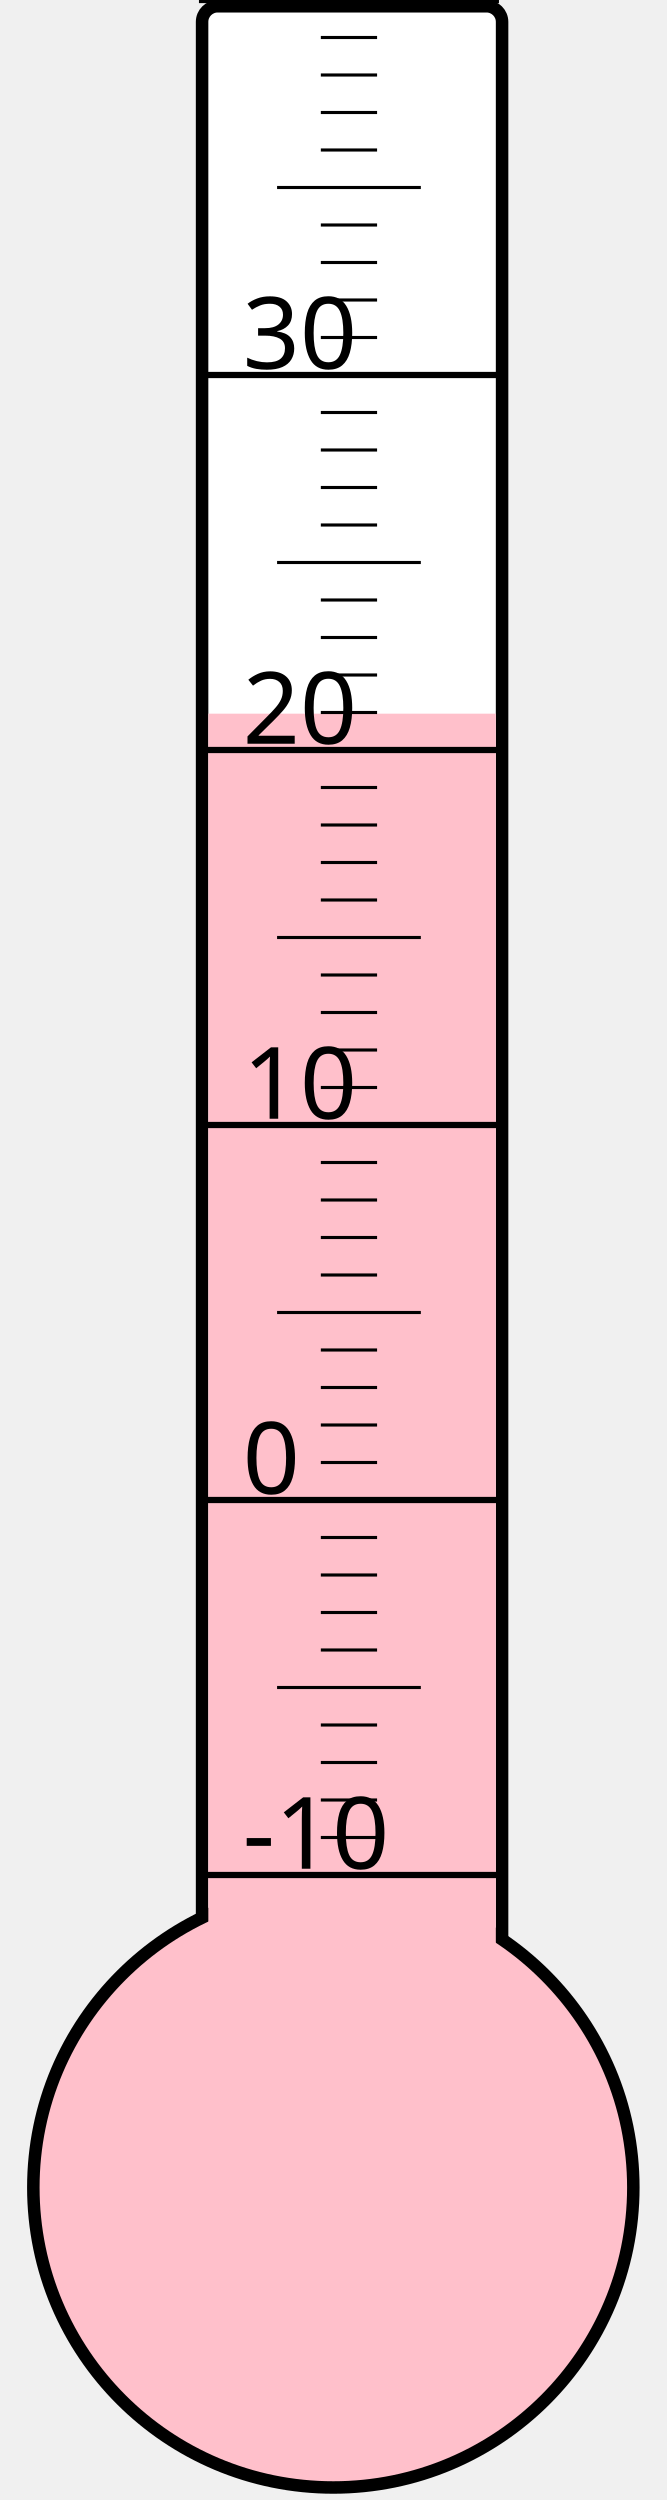
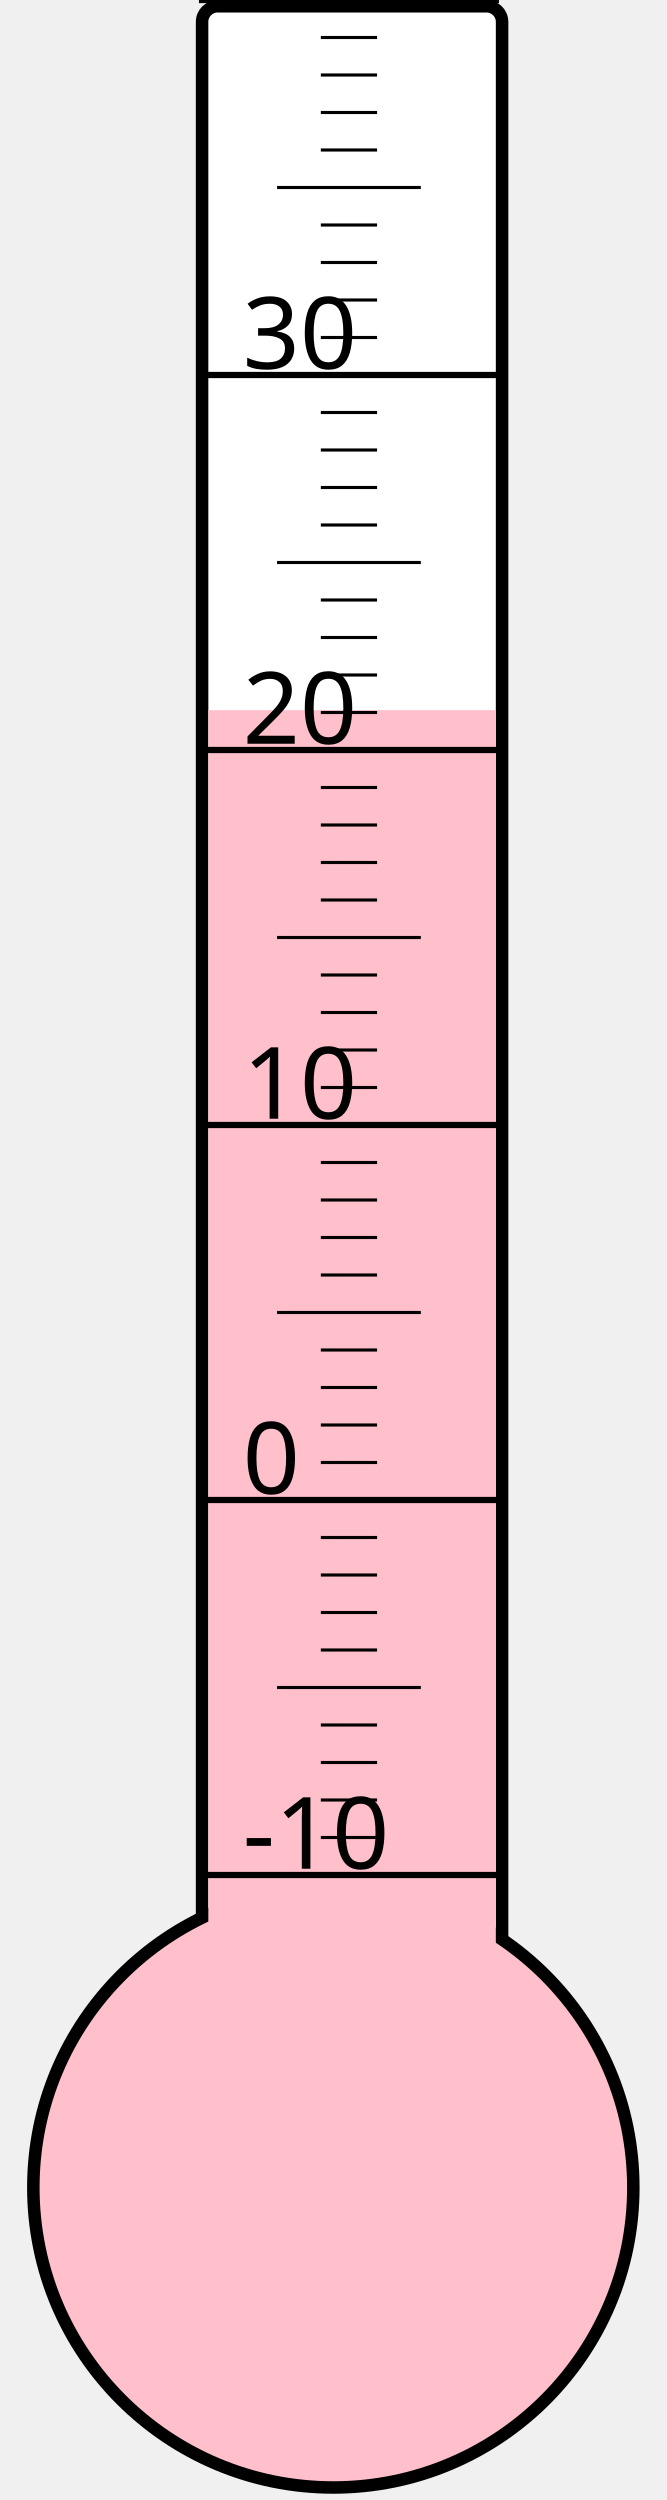
<svg xmlns="http://www.w3.org/2000/svg" width="40px" height="150px" viewBox="0 0 200 800">
  <rect width="200" height="800" x="0" y="0" style="fill: #ffffeb; fill-opacity: 0;" />
  <rect width="96" height="680" x="58" y="2" rx="5" ry="5" style="fill: white; fill-opacity: 1; stroke: black; stroke-width: 4;" />
  <circle cx="100" cy="700" r="96" style="fill: pink; stroke: black; stroke-width: 4;" />
-   <rect width="92" height="471.625" x="60" y="228.375" style="fill: pink; fill-opacity: 1; stroke-width: 0;" />
+   <rect width="92" height="472.75" x="60" y="227.25" style="fill: pink; fill-opacity: 1; stroke-width: 0;" />
  <text x="71" y="598" style="font-family: sans-serif; font-size: 24pt;">-10</text>
  <text x="71" y="478" style="font-family: sans-serif; font-size: 24pt;">0</text>
  <text x="71" y="358" style="font-family: sans-serif; font-size: 24pt;">10</text>
  <text x="71" y="238" style="font-family: sans-serif; font-size: 24pt;">20</text>
  <text x="71" y="118" style="font-family: sans-serif; font-size: 24pt;">30</text>
  <g style="stroke: black;">
    <line x1="57" y1="600" x2="153" y2="600" style="stroke-width: 2;" />
    <line x1="96" y1="588" x2="114" y2="588" style="stroke-width: 1;" />
    <line x1="96" y1="576" x2="114" y2="576" style="stroke-width: 1;" />
    <line x1="96" y1="564" x2="114" y2="564" style="stroke-width: 1;" />
    <line x1="96" y1="552" x2="114" y2="552" style="stroke-width: 1;" />
    <line x1="82" y1="540" x2="128" y2="540" style="stroke-width: 1;" />
    <line x1="96" y1="528" x2="114" y2="528" style="stroke-width: 1;" />
    <line x1="96" y1="516" x2="114" y2="516" style="stroke-width: 1;" />
    <line x1="96" y1="504" x2="114" y2="504" style="stroke-width: 1;" />
    <line x1="96" y1="492" x2="114" y2="492" style="stroke-width: 1;" />
    <line x1="57" y1="480" x2="153" y2="480" style="stroke-width: 2;" />
    <line x1="96" y1="468" x2="114" y2="468" style="stroke-width: 1;" />
    <line x1="96" y1="456" x2="114" y2="456" style="stroke-width: 1;" />
    <line x1="96" y1="444" x2="114" y2="444" style="stroke-width: 1;" />
    <line x1="96" y1="432" x2="114" y2="432" style="stroke-width: 1;" />
    <line x1="82" y1="420" x2="128" y2="420" style="stroke-width: 1;" />
    <line x1="96" y1="408" x2="114" y2="408" style="stroke-width: 1;" />
    <line x1="96" y1="396" x2="114" y2="396" style="stroke-width: 1;" />
    <line x1="96" y1="384" x2="114" y2="384" style="stroke-width: 1;" />
    <line x1="96" y1="372" x2="114" y2="372" style="stroke-width: 1;" />
    <line x1="57" y1="360" x2="153" y2="360" style="stroke-width: 2;" />
    <line x1="96" y1="348" x2="114" y2="348" style="stroke-width: 1;" />
    <line x1="96" y1="336" x2="114" y2="336" style="stroke-width: 1;" />
    <line x1="96" y1="324" x2="114" y2="324" style="stroke-width: 1;" />
    <line x1="96" y1="312" x2="114" y2="312" style="stroke-width: 1;" />
    <line x1="82" y1="300" x2="128" y2="300" style="stroke-width: 1;" />
    <line x1="96" y1="288" x2="114" y2="288" style="stroke-width: 1;" />
    <line x1="96" y1="276" x2="114" y2="276" style="stroke-width: 1;" />
    <line x1="96" y1="264" x2="114" y2="264" style="stroke-width: 1;" />
    <line x1="96" y1="252" x2="114" y2="252" style="stroke-width: 1;" />
    <line x1="57" y1="240" x2="153" y2="240" style="stroke-width: 2;" />
    <line x1="96" y1="228" x2="114" y2="228" style="stroke-width: 1;" />
    <line x1="96" y1="216" x2="114" y2="216" style="stroke-width: 1;" />
    <line x1="96" y1="204" x2="114" y2="204" style="stroke-width: 1;" />
    <line x1="96" y1="192" x2="114" y2="192" style="stroke-width: 1;" />
    <line x1="82" y1="180" x2="128" y2="180" style="stroke-width: 1;" />
    <line x1="96" y1="168" x2="114" y2="168" style="stroke-width: 1;" />
    <line x1="96" y1="156" x2="114" y2="156" style="stroke-width: 1;" />
    <line x1="96" y1="144" x2="114" y2="144" style="stroke-width: 1;" />
    <line x1="96" y1="132" x2="114" y2="132" style="stroke-width: 1;" />
    <line x1="57" y1="120" x2="153" y2="120" style="stroke-width: 2;" />
    <line x1="96" y1="108" x2="114" y2="108" style="stroke-width: 1;" />
    <line x1="96" y1="96" x2="114" y2="96" style="stroke-width: 1;" />
    <line x1="96" y1="84" x2="114" y2="84" style="stroke-width: 1;" />
    <line x1="96" y1="72" x2="114" y2="72" style="stroke-width: 1;" />
    <line x1="82" y1="60" x2="128" y2="60" style="stroke-width: 1;" />
    <line x1="96" y1="48" x2="114" y2="48" style="stroke-width: 1;" />
    <line x1="96" y1="36" x2="114" y2="36" style="stroke-width: 1;" />
    <line x1="96" y1="24" x2="114" y2="24" style="stroke-width: 1;" />
    <line x1="96" y1="12" x2="114" y2="12" style="stroke-width: 1;" />
    <line x1="57" y1="0" x2="153" y2="0" style="stroke-width: 2;" />
  </g>
</svg>
